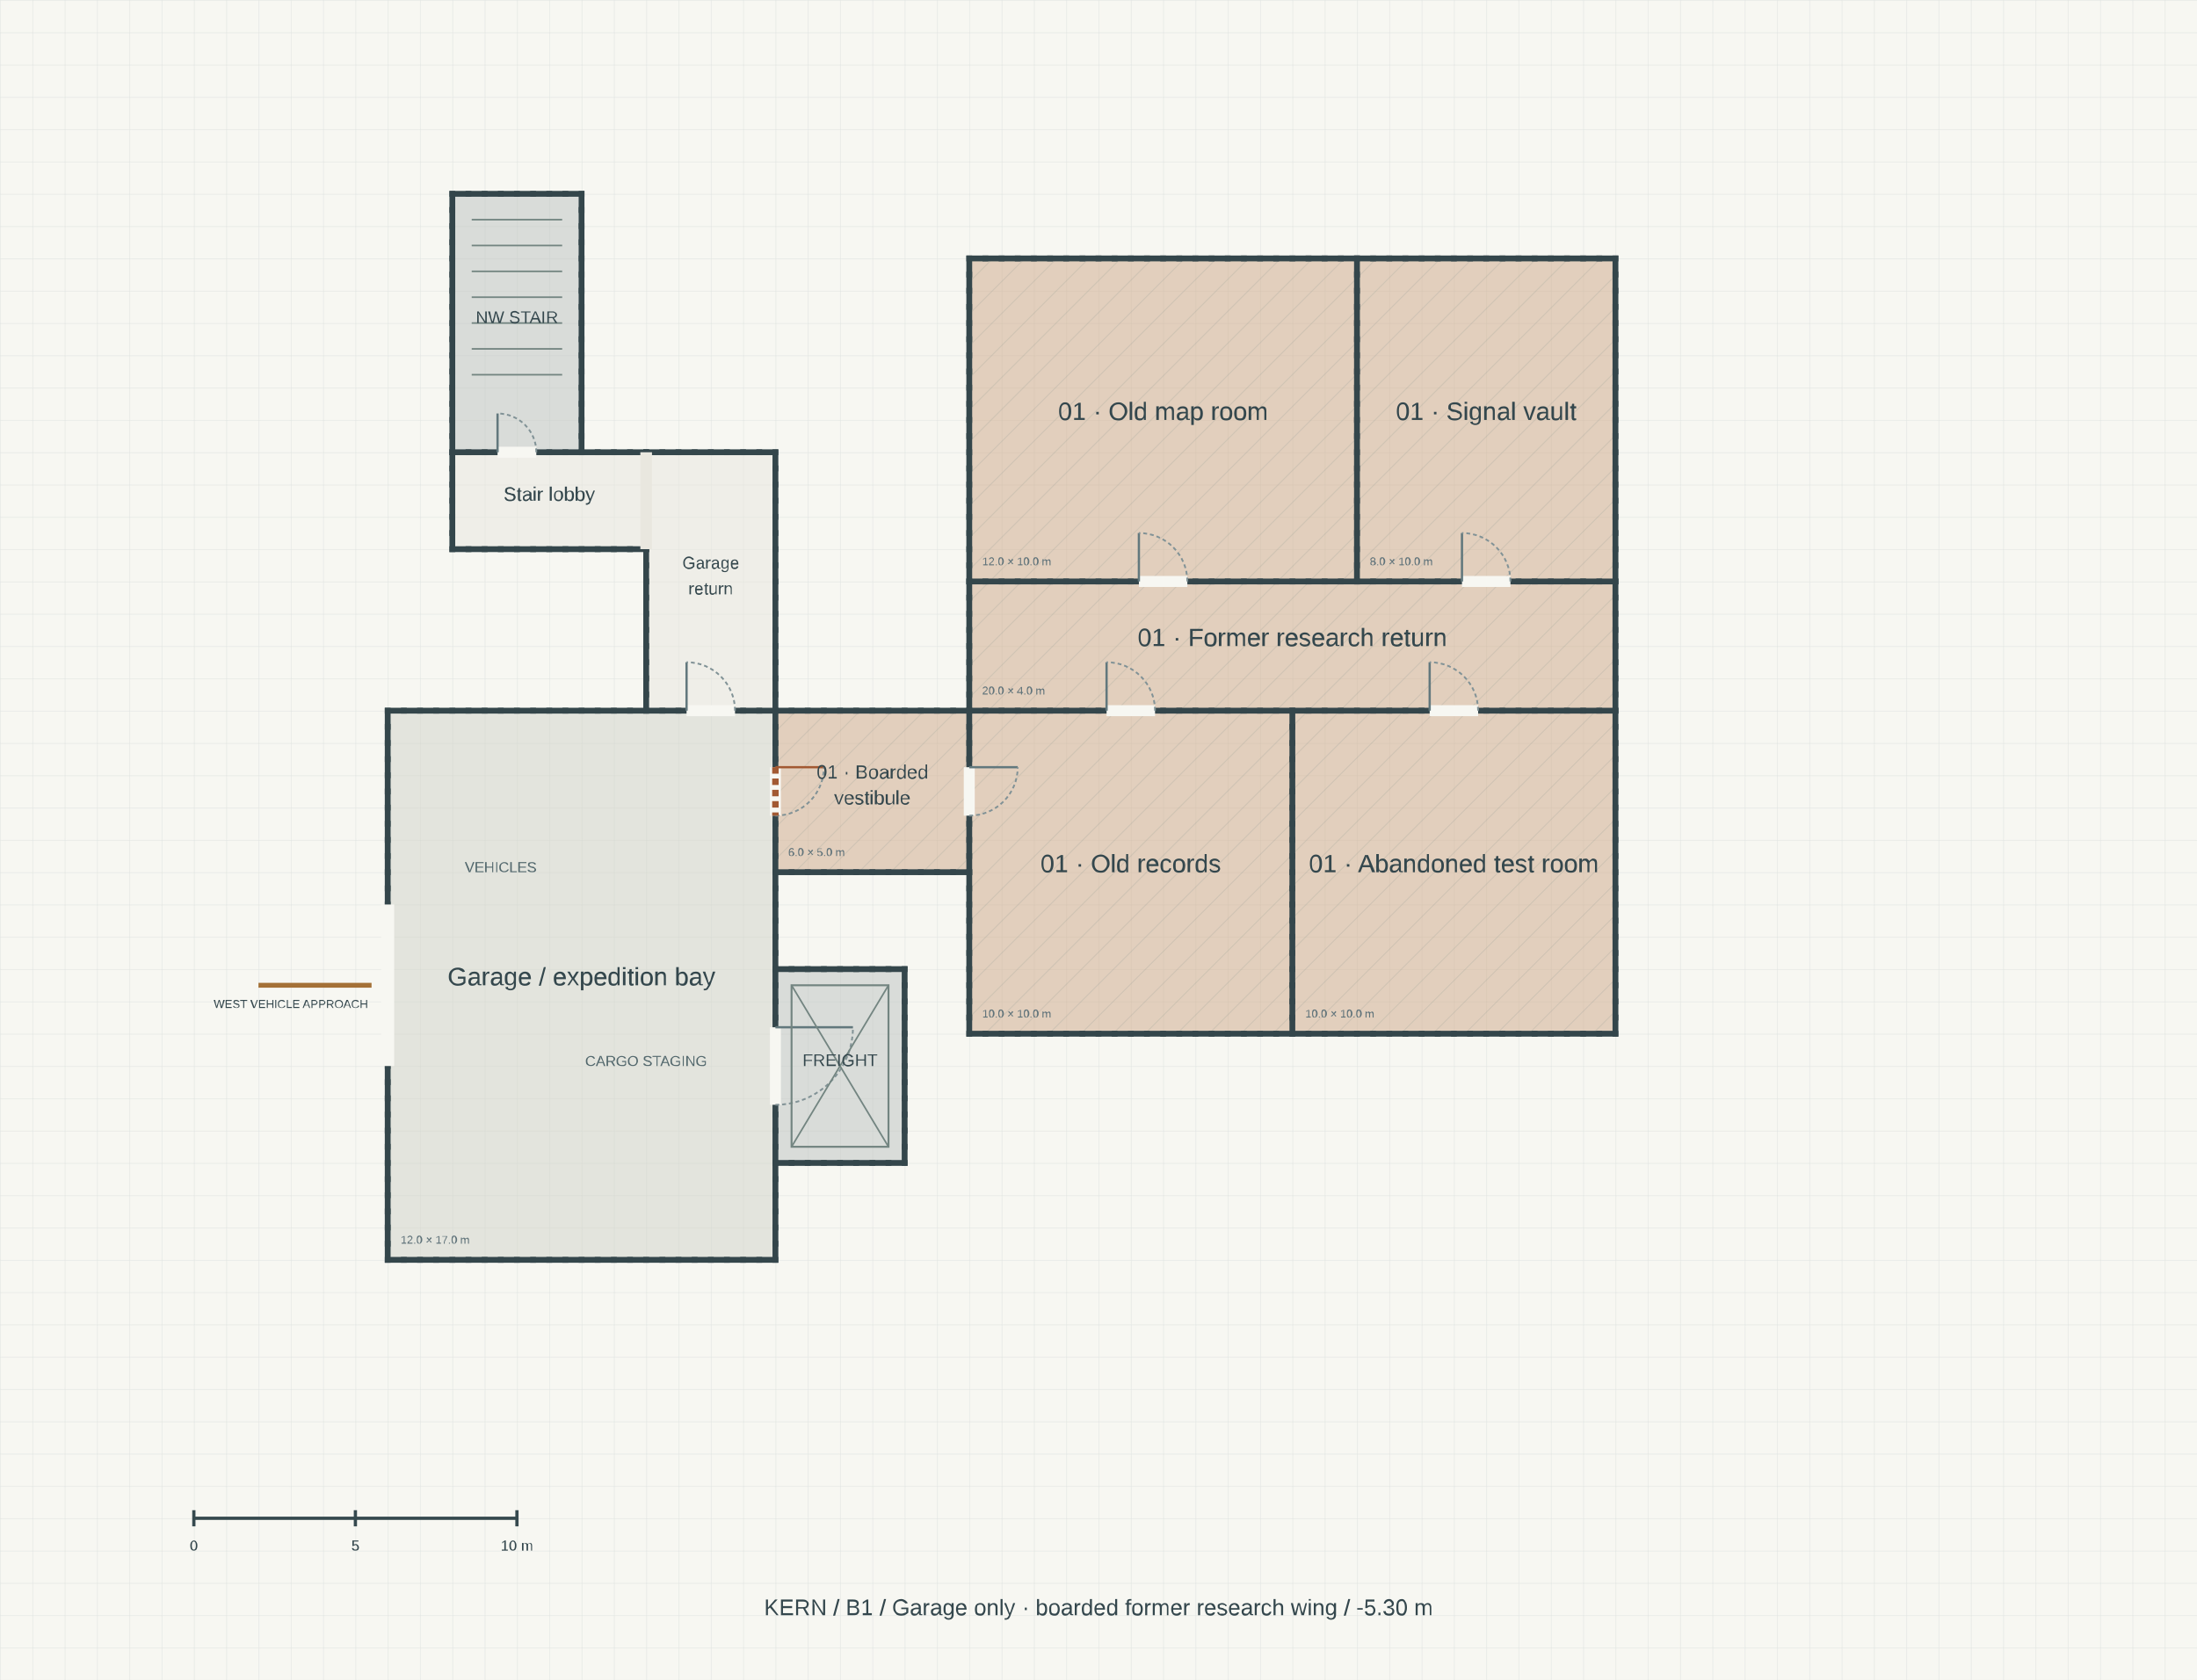
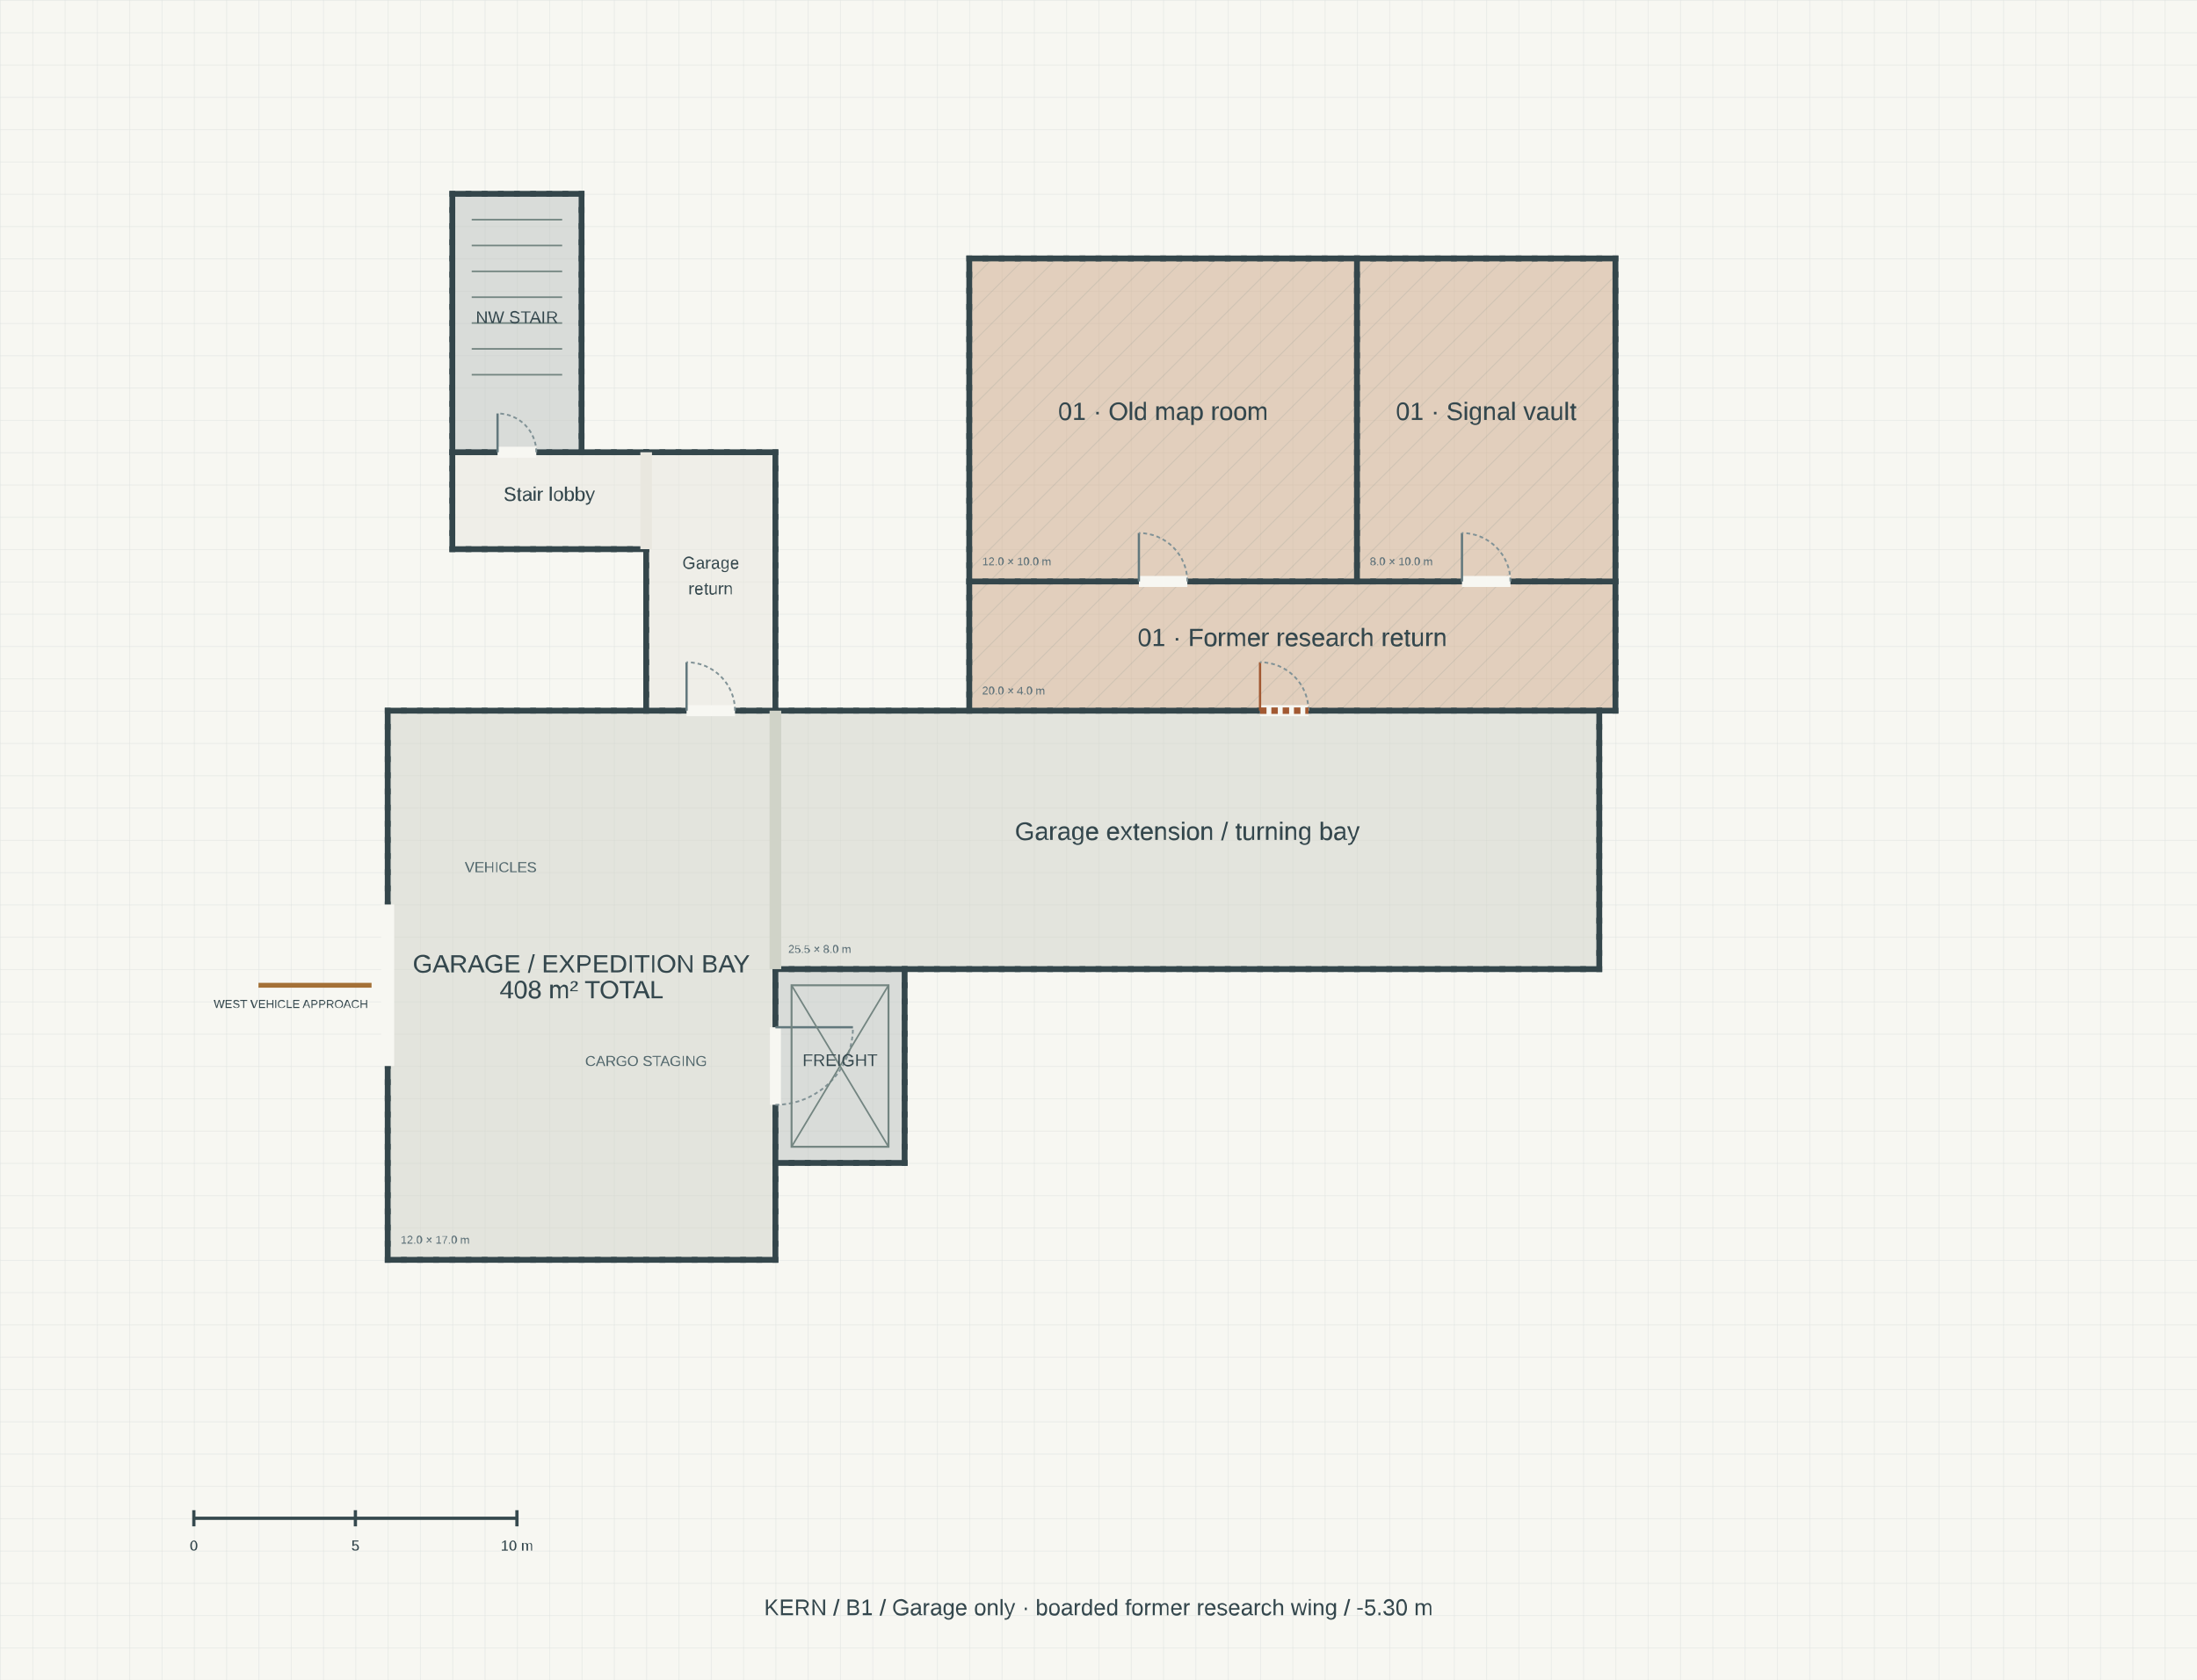
<svg xmlns="http://www.w3.org/2000/svg" viewBox="-6 -4 68 52" width="2040" height="1560">
  <defs>
    <pattern id="grid" width="1" height="1" patternUnits="userSpaceOnUse">
      <path d="M 1 0 L 0 0 0 1" fill="none" stroke="#dce1de" stroke-width=".025" />
    </pattern>
    <pattern id="hatch" width=".7" height=".7" patternUnits="userSpaceOnUse" patternTransform="rotate(45)">
      <line y2=".7" stroke="#919a92" stroke-width=".06" />
    </pattern>
  </defs>
  <rect x="-6" y="-6" width="72" height="57" fill="#f7f7f2" />
  <rect x="-6" y="-6" width="72" height="57" fill="url(#grid)" />
  <g data-room="stair" class="room">
    <rect x="8" y="2" width="4" height="8" fill="#bcc3c0" fill-opacity="0.5" />
  </g>
  <g data-room="freight" class="room">
    <rect x="18" y="26" width="4" height="6" fill="#bcc3c0" fill-opacity="0.5" />
  </g>
  <g data-room="stairlanding" class="room">
    <rect x="8" y="10" width="6" height="3" fill="#e9e7df" fill-opacity="0.5" />
  </g>
  <g data-room="northreturn" class="room">
    <rect x="14" y="10" width="4" height="8" fill="#e9e7df" fill-opacity="0.5" />
  </g>
  <g data-room="garage" class="room">
    <rect x="6" y="18" width="12" height="17" fill="#d0d3c8" fill-opacity="0.5" />
  </g>
-   <g data-room="boardvest" class="room">
-     <rect x="18" y="18" width="6" height="5" fill="#cfa989" fill-opacity="0.5" />
-     <rect x="18" y="18" width="6" height="5" fill="url(#hatch)" opacity=".22" />
+   <g data-room="garagewide" class="room">
+     <rect x="18" y="18" width="25.5" height="8" fill="#d0d3c8" fill-opacity="0.5" />
  </g>
  <g data-room="maps" class="room">
    <rect x="24" y="4" width="12" height="10" fill="#cfa989" fill-opacity="0.5" />
    <rect x="24" y="4" width="12" height="10" fill="url(#hatch)" opacity=".22" />
  </g>
  <g data-room="signal" class="room">
    <rect x="36" y="4" width="8" height="10" fill="#cfa989" fill-opacity="0.5" />
    <rect x="36" y="4" width="8" height="10" fill="url(#hatch)" opacity=".22" />
  </g>
  <g data-room="secretreturn" class="room">
    <rect x="24" y="14" width="20" height="4" fill="#cfa989" fill-opacity="0.5" />
    <rect x="24" y="14" width="20" height="4" fill="url(#hatch)" opacity=".22" />
-   </g>
-   <g data-room="records" class="room">
-     <rect x="24" y="18" width="10" height="10" fill="#cfa989" fill-opacity="0.5" />
-     <rect x="24" y="18" width="10" height="10" fill="url(#hatch)" opacity=".22" />
-   </g>
-   <g data-room="coldlab" class="room">
-     <rect x="34" y="18" width="10" height="10" fill="#cfa989" fill-opacity="0.5" />
-     <rect x="34" y="18" width="10" height="10" fill="url(#hatch)" opacity=".22" />
  </g>
  <g stroke="#34464b" stroke-width=".18" stroke-linecap="square" pointer-events="none">
    <path d="M8 2L8.5 2" />
    <path d="M8 10L8.5 10" />
    <path d="M8.5 2L9 2" />
    <path d="M8.5 10L9 10" />
    <path d="M9 2L9.5 2" />
    <path d="M9 10L9.5 10" />
    <path d="M9.5 2L10 2" />
    <path d="M9.5 10L10 10" />
    <path d="M10 2L10.5 2" />
    <path d="M10 10L10.5 10" />
    <path d="M10.5 2L11 2" />
    <path d="M10.5 10L11 10" />
    <path d="M11 2L11.5 2" />
    <path d="M11 10L11.5 10" />
    <path d="M11.5 2L12 2" />
    <path d="M11.5 10L12 10" />
    <path d="M8 2L8 2.5" />
    <path d="M12 2L12 2.5" />
    <path d="M8 2.5L8 3" />
    <path d="M12 2.5L12 3" />
    <path d="M8 3L8 3.5" />
    <path d="M12 3L12 3.5" />
    <path d="M8 3.5L8 4" />
    <path d="M12 3.5L12 4" />
    <path d="M8 4L8 4.5" />
    <path d="M12 4L12 4.5" />
    <path d="M8 4.5L8 5" />
    <path d="M12 4.5L12 5" />
    <path d="M8 5L8 5.5" />
    <path d="M12 5L12 5.5" />
    <path d="M8 5.5L8 6" />
    <path d="M12 5.5L12 6" />
    <path d="M8 6L8 6.5" />
    <path d="M12 6L12 6.5" />
    <path d="M8 6.5L8 7" />
    <path d="M12 6.5L12 7" />
    <path d="M8 7L8 7.5" />
    <path d="M12 7L12 7.5" />
    <path d="M8 7.5L8 8" />
    <path d="M12 7.5L12 8" />
    <path d="M8 8L8 8.5" />
    <path d="M12 8L12 8.5" />
    <path d="M8 8.5L8 9" />
    <path d="M12 8.5L12 9" />
    <path d="M8 9L8 9.5" />
    <path d="M12 9L12 9.5" />
    <path d="M8 9.5L8 10" />
    <path d="M12 9.5L12 10" />
    <path d="M18 26L18.5 26" />
    <path d="M18 32L18.5 32" />
    <path d="M18.5 26L19 26" />
    <path d="M18.5 32L19 32" />
    <path d="M19 26L19.5 26" />
    <path d="M19 32L19.5 32" />
    <path d="M19.5 26L20 26" />
    <path d="M19.5 32L20 32" />
    <path d="M20 26L20.5 26" />
    <path d="M20 32L20.5 32" />
    <path d="M20.5 26L21 26" />
    <path d="M20.5 32L21 32" />
    <path d="M21 26L21.5 26" />
    <path d="M21 32L21.5 32" />
    <path d="M21.5 26L22 26" />
    <path d="M21.5 32L22 32" />
    <path d="M18 26L18 26.5" />
    <path d="M22 26L22 26.5" />
    <path d="M18 26.5L18 27" />
    <path d="M22 26.5L22 27" />
    <path d="M18 27L18 27.5" />
    <path d="M22 27L22 27.5" />
    <path d="M18 27.5L18 28" />
    <path d="M22 27.5L22 28" />
    <path d="M18 28L18 28.5" />
    <path d="M22 28L22 28.5" />
    <path d="M18 28.5L18 29" />
    <path d="M22 28.5L22 29" />
    <path d="M18 29L18 29.5" />
    <path d="M22 29L22 29.5" />
    <path d="M18 29.5L18 30" />
    <path d="M22 29.5L22 30" />
    <path d="M18 30L18 30.5" />
    <path d="M22 30L22 30.5" />
    <path d="M18 30.5L18 31" />
    <path d="M22 30.5L22 31" />
    <path d="M18 31L18 31.5" />
    <path d="M22 31L22 31.5" />
    <path d="M18 31.5L18 32" />
    <path d="M22 31.5L22 32" />
    <path d="M8 13L8.5 13" />
    <path d="M8.5 13L9 13" />
    <path d="M9 13L9.5 13" />
    <path d="M9.5 13L10 13" />
    <path d="M10 13L10.5 13" />
    <path d="M10.5 13L11 13" />
    <path d="M11 13L11.5 13" />
    <path d="M11.5 13L12 13" />
    <path d="M12 10L12.5 10" />
    <path d="M12 13L12.5 13" />
    <path d="M12.5 10L13 10" />
    <path d="M12.5 13L13 13" />
    <path d="M13 10L13.5 10" />
    <path d="M13 13L13.5 13" />
    <path d="M13.5 10L14 10" />
    <path d="M13.5 13L14 13" />
    <path d="M8 10L8 10.5" />
    <path d="M14 10L14 10.5" />
    <path d="M8 10.5L8 11" />
    <path d="M14 10.5L14 11" />
    <path d="M8 11L8 11.5" />
    <path d="M14 11L14 11.5" />
    <path d="M8 11.5L8 12" />
    <path d="M14 11.5L14 12" />
    <path d="M8 12L8 12.5" />
    <path d="M14 12L14 12.5" />
    <path d="M8 12.5L8 13" />
    <path d="M14 12.5L14 13" />
    <path d="M14 10L14.5 10" />
    <path d="M14 18L14.5 18" />
    <path d="M14.5 10L15 10" />
    <path d="M14.5 18L15 18" />
    <path d="M15 10L15.5 10" />
    <path d="M15 18L15.5 18" />
    <path d="M15.5 10L16 10" />
    <path d="M15.5 18L16 18" />
    <path d="M16 10L16.5 10" />
    <path d="M16 18L16.5 18" />
    <path d="M16.5 10L17 10" />
    <path d="M16.5 18L17 18" />
    <path d="M17 10L17.5 10" />
    <path d="M17 18L17.5 18" />
    <path d="M17.5 10L18 10" />
    <path d="M17.5 18L18 18" />
    <path d="M18 10L18 10.5" />
    <path d="M18 10.5L18 11" />
    <path d="M18 11L18 11.5" />
    <path d="M18 11.5L18 12" />
    <path d="M18 12L18 12.5" />
    <path d="M18 12.5L18 13" />
    <path d="M14 13L14 13.5" />
    <path d="M18 13L18 13.5" />
    <path d="M14 13.5L14 14" />
    <path d="M18 13.5L18 14" />
    <path d="M14 14L14 14.5" />
    <path d="M18 14L18 14.5" />
    <path d="M14 14.5L14 15" />
    <path d="M18 14.5L18 15" />
    <path d="M14 15L14 15.5" />
    <path d="M18 15L18 15.5" />
    <path d="M14 15.5L14 16" />
    <path d="M18 15.5L18 16" />
    <path d="M14 16L14 16.5" />
    <path d="M18 16L18 16.5" />
    <path d="M14 16.5L14 17" />
    <path d="M18 16.5L18 17" />
    <path d="M14 17L14 17.5" />
    <path d="M18 17L18 17.5" />
    <path d="M14 17.5L14 18" />
    <path d="M18 17.5L18 18" />
    <path d="M6 18L6.5 18" />
    <path d="M6 35L6.5 35" />
    <path d="M6.5 18L7 18" />
    <path d="M6.5 35L7 35" />
    <path d="M7 18L7.5 18" />
    <path d="M7 35L7.5 35" />
    <path d="M7.5 18L8 18" />
    <path d="M7.5 35L8 35" />
    <path d="M8 18L8.5 18" />
    <path d="M8 35L8.5 35" />
    <path d="M8.5 18L9 18" />
    <path d="M8.5 35L9 35" />
    <path d="M9 18L9.5 18" />
    <path d="M9 35L9.5 35" />
    <path d="M9.5 18L10 18" />
    <path d="M9.5 35L10 35" />
    <path d="M10 18L10.5 18" />
    <path d="M10 35L10.5 35" />
    <path d="M10.5 18L11 18" />
    <path d="M10.5 35L11 35" />
    <path d="M11 18L11.5 18" />
    <path d="M11 35L11.5 35" />
    <path d="M11.5 18L12 18" />
    <path d="M11.5 35L12 35" />
    <path d="M12 18L12.5 18" />
    <path d="M12 35L12.5 35" />
    <path d="M12.5 18L13 18" />
    <path d="M12.5 35L13 35" />
    <path d="M13 18L13.5 18" />
    <path d="M13 35L13.5 35" />
    <path d="M13.5 18L14 18" />
    <path d="M13.5 35L14 35" />
    <path d="M14 35L14.5 35" />
    <path d="M14.5 35L15 35" />
    <path d="M15 35L15.5 35" />
    <path d="M15.5 35L16 35" />
    <path d="M16 35L16.5 35" />
    <path d="M16.5 35L17 35" />
    <path d="M17 35L17.5 35" />
    <path d="M17.5 35L18 35" />
    <path d="M6 18L6 18.5" />
    <path d="M18 18L18 18.5" />
    <path d="M6 18.5L6 19" />
    <path d="M18 18.5L18 19" />
    <path d="M6 19L6 19.5" />
    <path d="M18 19L18 19.5" />
    <path d="M6 19.5L6 20" />
    <path d="M18 19.5L18 20" />
    <path d="M6 20L6 20.5" />
    <path d="M18 20L18 20.5" />
    <path d="M6 20.5L6 21" />
    <path d="M18 20.5L18 21" />
    <path d="M6 21L6 21.5" />
    <path d="M18 21L18 21.5" />
    <path d="M6 21.5L6 22" />
    <path d="M18 21.5L18 22" />
    <path d="M6 22L6 22.5" />
    <path d="M18 22L18 22.5" />
    <path d="M6 22.5L6 23" />
    <path d="M18 22.5L18 23" />
    <path d="M6 23L6 23.5" />
    <path d="M18 23L18 23.5" />
    <path d="M6 23.5L6 24" />
    <path d="M18 23.5L18 24" />
    <path d="M6 24L6 24.5" />
    <path d="M18 24L18 24.5" />
    <path d="M6 24.5L6 25" />
    <path d="M18 24.5L18 25" />
    <path d="M6 25L6 25.5" />
    <path d="M18 25L18 25.5" />
    <path d="M6 25.5L6 26" />
    <path d="M18 25.5L18 26" />
    <path d="M6 26L6 26.5" />
    <path d="M6 26.5L6 27" />
    <path d="M6 27L6 27.5" />
    <path d="M6 27.5L6 28" />
    <path d="M6 28L6 28.5" />
    <path d="M6 28.5L6 29" />
    <path d="M6 29L6 29.5" />
    <path d="M6 29.5L6 30" />
    <path d="M6 30L6 30.5" />
    <path d="M6 30.5L6 31" />
    <path d="M6 31L6 31.5" />
    <path d="M6 31.5L6 32" />
    <path d="M6 32L6 32.5" />
    <path d="M18 32L18 32.5" />
    <path d="M6 32.5L6 33" />
    <path d="M18 32.5L18 33" />
    <path d="M6 33L6 33.5" />
    <path d="M18 33L18 33.5" />
    <path d="M6 33.5L6 34" />
    <path d="M18 33.5L18 34" />
    <path d="M6 34L6 34.5" />
    <path d="M18 34L18 34.5" />
    <path d="M6 34.5L6 35" />
    <path d="M18 34.5L18 35" />
    <path d="M18 18L18.5 18" />
-     <path d="M18 23L18.5 23" />
    <path d="M18.5 18L19 18" />
-     <path d="M18.5 23L19 23" />
    <path d="M19 18L19.5 18" />
-     <path d="M19 23L19.5 23" />
    <path d="M19.5 18L20 18" />
-     <path d="M19.5 23L20 23" />
    <path d="M20 18L20.5 18" />
-     <path d="M20 23L20.5 23" />
    <path d="M20.5 18L21 18" />
-     <path d="M20.5 23L21 23" />
    <path d="M21 18L21.5 18" />
-     <path d="M21 23L21.5 23" />
    <path d="M21.5 18L22 18" />
-     <path d="M21.5 23L22 23" />
    <path d="M22 18L22.5 18" />
-     <path d="M22 23L22.5 23" />
+     <path d="M22 26L22.5 26" />
    <path d="M22.5 18L23 18" />
-     <path d="M22.5 23L23 23" />
+     <path d="M22.5 26L23 26" />
    <path d="M23 18L23.5 18" />
-     <path d="M23 23L23.5 23" />
+     <path d="M23 26L23.5 26" />
    <path d="M23.5 18L24 18" />
-     <path d="M23.5 23L24 23" />
-     <path d="M24 18L24 18.5" />
-     <path d="M24 18.5L24 19" />
-     <path d="M24 19L24 19.5" />
-     <path d="M24 19.5L24 20" />
-     <path d="M24 20L24 20.5" />
-     <path d="M24 20.5L24 21" />
-     <path d="M24 21L24 21.5" />
-     <path d="M24 21.5L24 22" />
-     <path d="M24 22L24 22.5" />
-     <path d="M24 22.5L24 23" />
+     <path d="M23.5 26L24 26" />
+     <path d="M24 18L24.5 18" />
+     <path d="M24 26L24.5 26" />
+     <path d="M24.5 18L25 18" />
+     <path d="M24.5 26L25 26" />
+     <path d="M25 18L25.5 18" />
+     <path d="M25 26L25.5 26" />
+     <path d="M25.5 18L26 18" />
+     <path d="M25.5 26L26 26" />
+     <path d="M26 18L26.5 18" />
+     <path d="M26 26L26.5 26" />
+     <path d="M26.5 18L27 18" />
+     <path d="M26.5 26L27 26" />
+     <path d="M27 18L27.5 18" />
+     <path d="M27 26L27.5 26" />
+     <path d="M27.5 18L28 18" />
+     <path d="M27.5 26L28 26" />
+     <path d="M28 18L28.5 18" />
+     <path d="M28 26L28.5 26" />
+     <path d="M28.5 18L29 18" />
+     <path d="M28.5 26L29 26" />
+     <path d="M29 18L29.5 18" />
+     <path d="M29 26L29.5 26" />
+     <path d="M29.5 18L30 18" />
+     <path d="M29.5 26L30 26" />
+     <path d="M30 18L30.5 18" />
+     <path d="M30 26L30.5 26" />
+     <path d="M30.5 18L31 18" />
+     <path d="M30.5 26L31 26" />
+     <path d="M31 18L31.5 18" />
+     <path d="M31 26L31.5 26" />
+     <path d="M31.5 18L32 18" />
+     <path d="M31.5 26L32 26" />
+     <path d="M32 18L32.5 18" />
+     <path d="M32 26L32.5 26" />
+     <path d="M32.5 18L33 18" />
+     <path d="M32.5 26L33 26" />
+     <path d="M33 18L33.5 18" />
+     <path d="M33 26L33.5 26" />
+     <path d="M33.5 18L34 18" />
+     <path d="M33.5 26L34 26" />
+     <path d="M34 18L34.5 18" />
+     <path d="M34 26L34.5 26" />
+     <path d="M34.5 18L35 18" />
+     <path d="M34.5 26L35 26" />
+     <path d="M35 18L35.5 18" />
+     <path d="M35 26L35.5 26" />
+     <path d="M35.5 18L36 18" />
+     <path d="M35.5 26L36 26" />
+     <path d="M36 18L36.5 18" />
+     <path d="M36 26L36.5 26" />
+     <path d="M36.5 18L37 18" />
+     <path d="M36.5 26L37 26" />
+     <path d="M37 18L37.5 18" />
+     <path d="M37 26L37.5 26" />
+     <path d="M37.5 18L38 18" />
+     <path d="M37.5 26L38 26" />
+     <path d="M38 18L38.5 18" />
+     <path d="M38 26L38.5 26" />
+     <path d="M38.5 18L39 18" />
+     <path d="M38.5 26L39 26" />
+     <path d="M39 18L39.5 18" />
+     <path d="M39 26L39.5 26" />
+     <path d="M39.5 18L40 18" />
+     <path d="M39.5 26L40 26" />
+     <path d="M40 18L40.5 18" />
+     <path d="M40 26L40.5 26" />
+     <path d="M40.5 18L41 18" />
+     <path d="M40.5 26L41 26" />
+     <path d="M41 18L41.5 18" />
+     <path d="M41 26L41.5 26" />
+     <path d="M41.5 18L42 18" />
+     <path d="M41.5 26L42 26" />
+     <path d="M42 18L42.5 18" />
+     <path d="M42 26L42.5 26" />
+     <path d="M42.5 18L43 18" />
+     <path d="M42.5 26L43 26" />
+     <path d="M43 18L43.5 18" />
+     <path d="M43 26L43.5 26" />
+     <path d="M43.5 18L43.5 18.5" />
+     <path d="M43.5 18.5L43.5 19" />
+     <path d="M43.5 19L43.5 19.5" />
+     <path d="M43.5 19.5L43.5 20" />
+     <path d="M43.5 20L43.5 20.5" />
+     <path d="M43.5 20.5L43.5 21" />
+     <path d="M43.5 21L43.5 21.5" />
+     <path d="M43.5 21.5L43.5 22" />
+     <path d="M43.5 22L43.5 22.5" />
+     <path d="M43.5 22.5L43.5 23" />
+     <path d="M43.5 23L43.5 23.5" />
+     <path d="M43.5 23.5L43.5 24" />
+     <path d="M43.5 24L43.5 24.5" />
+     <path d="M43.5 24.5L43.5 25" />
+     <path d="M43.5 25L43.5 25.5" />
+     <path d="M43.5 25.5L43.5 26" />
    <path d="M24 4L24.5 4" />
    <path d="M24 14L24.5 14" />
    <path d="M24.5 4L25 4" />
    <path d="M24.5 14L25 14" />
    <path d="M25 4L25.5 4" />
    <path d="M25 14L25.5 14" />
    <path d="M25.5 4L26 4" />
    <path d="M25.5 14L26 14" />
    <path d="M26 4L26.5 4" />
    <path d="M26 14L26.5 14" />
    <path d="M26.5 4L27 4" />
    <path d="M26.5 14L27 14" />
    <path d="M27 4L27.5 4" />
    <path d="M27 14L27.5 14" />
    <path d="M27.5 4L28 4" />
    <path d="M27.5 14L28 14" />
    <path d="M28 4L28.5 4" />
    <path d="M28 14L28.5 14" />
    <path d="M28.5 4L29 4" />
    <path d="M28.5 14L29 14" />
    <path d="M29 4L29.5 4" />
    <path d="M29 14L29.5 14" />
    <path d="M29.5 4L30 4" />
    <path d="M29.5 14L30 14" />
    <path d="M30 4L30.5 4" />
    <path d="M30 14L30.5 14" />
    <path d="M30.5 4L31 4" />
    <path d="M30.5 14L31 14" />
    <path d="M31 4L31.5 4" />
    <path d="M31 14L31.5 14" />
    <path d="M31.5 4L32 4" />
    <path d="M31.5 14L32 14" />
    <path d="M32 4L32.5 4" />
    <path d="M32 14L32.5 14" />
    <path d="M32.5 4L33 4" />
    <path d="M32.5 14L33 14" />
    <path d="M33 4L33.5 4" />
    <path d="M33 14L33.5 14" />
    <path d="M33.5 4L34 4" />
    <path d="M33.5 14L34 14" />
    <path d="M34 4L34.5 4" />
    <path d="M34 14L34.5 14" />
    <path d="M34.5 4L35 4" />
    <path d="M34.5 14L35 14" />
    <path d="M35 4L35.5 4" />
    <path d="M35 14L35.5 14" />
    <path d="M35.5 4L36 4" />
    <path d="M35.5 14L36 14" />
    <path d="M24 4L24 4.5" />
    <path d="M36 4L36 4.5" />
    <path d="M24 4.5L24 5" />
    <path d="M36 4.5L36 5" />
    <path d="M24 5L24 5.5" />
    <path d="M36 5L36 5.5" />
    <path d="M24 5.5L24 6" />
    <path d="M36 5.5L36 6" />
    <path d="M24 6L24 6.5" />
    <path d="M36 6L36 6.5" />
    <path d="M24 6.5L24 7" />
    <path d="M36 6.5L36 7" />
    <path d="M24 7L24 7.5" />
    <path d="M36 7L36 7.5" />
    <path d="M24 7.5L24 8" />
    <path d="M36 7.5L36 8" />
    <path d="M24 8L24 8.5" />
    <path d="M36 8L36 8.5" />
    <path d="M24 8.5L24 9" />
    <path d="M36 8.5L36 9" />
    <path d="M24 9L24 9.5" />
    <path d="M36 9L36 9.5" />
    <path d="M24 9.5L24 10" />
    <path d="M36 9.5L36 10" />
    <path d="M24 10L24 10.5" />
    <path d="M36 10L36 10.5" />
    <path d="M24 10.5L24 11" />
    <path d="M36 10.5L36 11" />
    <path d="M24 11L24 11.5" />
    <path d="M36 11L36 11.5" />
    <path d="M24 11.5L24 12" />
    <path d="M36 11.5L36 12" />
    <path d="M24 12L24 12.5" />
    <path d="M36 12L36 12.5" />
    <path d="M24 12.5L24 13" />
    <path d="M36 12.5L36 13" />
    <path d="M24 13L24 13.5" />
    <path d="M36 13L36 13.5" />
    <path d="M24 13.5L24 14" />
    <path d="M36 13.5L36 14" />
    <path d="M36 4L36.5 4" />
    <path d="M36 14L36.5 14" />
    <path d="M36.5 4L37 4" />
    <path d="M36.5 14L37 14" />
    <path d="M37 4L37.5 4" />
    <path d="M37 14L37.5 14" />
    <path d="M37.5 4L38 4" />
    <path d="M37.5 14L38 14" />
    <path d="M38 4L38.5 4" />
    <path d="M38 14L38.5 14" />
    <path d="M38.5 4L39 4" />
    <path d="M38.5 14L39 14" />
    <path d="M39 4L39.5 4" />
    <path d="M39 14L39.5 14" />
    <path d="M39.5 4L40 4" />
    <path d="M39.5 14L40 14" />
    <path d="M40 4L40.5 4" />
    <path d="M40 14L40.5 14" />
    <path d="M40.5 4L41 4" />
    <path d="M40.5 14L41 14" />
    <path d="M41 4L41.5 4" />
    <path d="M41 14L41.5 14" />
    <path d="M41.5 4L42 4" />
    <path d="M41.5 14L42 14" />
    <path d="M42 4L42.5 4" />
    <path d="M42 14L42.5 14" />
    <path d="M42.5 4L43 4" />
    <path d="M42.5 14L43 14" />
    <path d="M43 4L43.5 4" />
    <path d="M43 14L43.5 14" />
    <path d="M43.5 4L44 4" />
    <path d="M43.5 14L44 14" />
    <path d="M44 4L44 4.5" />
    <path d="M44 4.5L44 5" />
    <path d="M44 5L44 5.5" />
    <path d="M44 5.5L44 6" />
    <path d="M44 6L44 6.5" />
    <path d="M44 6.5L44 7" />
    <path d="M44 7L44 7.5" />
    <path d="M44 7.5L44 8" />
    <path d="M44 8L44 8.5" />
    <path d="M44 8.5L44 9" />
    <path d="M44 9L44 9.5" />
    <path d="M44 9.5L44 10" />
    <path d="M44 10L44 10.5" />
    <path d="M44 10.5L44 11" />
    <path d="M44 11L44 11.5" />
    <path d="M44 11.5L44 12" />
    <path d="M44 12L44 12.5" />
    <path d="M44 12.5L44 13" />
    <path d="M44 13L44 13.5" />
    <path d="M44 13.5L44 14" />
-     <path d="M24 18L24.5 18" />
-     <path d="M24.5 18L25 18" />
-     <path d="M25 18L25.5 18" />
-     <path d="M25.5 18L26 18" />
-     <path d="M26 18L26.5 18" />
-     <path d="M26.5 18L27 18" />
-     <path d="M27 18L27.5 18" />
-     <path d="M27.5 18L28 18" />
-     <path d="M28 18L28.5 18" />
-     <path d="M28.5 18L29 18" />
-     <path d="M29 18L29.5 18" />
-     <path d="M29.5 18L30 18" />
-     <path d="M30 18L30.5 18" />
-     <path d="M30.5 18L31 18" />
-     <path d="M31 18L31.5 18" />
-     <path d="M31.5 18L32 18" />
-     <path d="M32 18L32.5 18" />
-     <path d="M32.5 18L33 18" />
-     <path d="M33 18L33.5 18" />
-     <path d="M33.5 18L34 18" />
-     <path d="M34 18L34.5 18" />
-     <path d="M34.5 18L35 18" />
-     <path d="M35 18L35.5 18" />
-     <path d="M35.5 18L36 18" />
-     <path d="M36 18L36.5 18" />
-     <path d="M36.5 18L37 18" />
-     <path d="M37 18L37.5 18" />
-     <path d="M37.5 18L38 18" />
-     <path d="M38 18L38.5 18" />
-     <path d="M38.5 18L39 18" />
-     <path d="M39 18L39.5 18" />
-     <path d="M39.5 18L40 18" />
-     <path d="M40 18L40.5 18" />
-     <path d="M40.5 18L41 18" />
-     <path d="M41 18L41.5 18" />
-     <path d="M41.5 18L42 18" />
-     <path d="M42 18L42.5 18" />
-     <path d="M42.5 18L43 18" />
-     <path d="M43 18L43.5 18" />
    <path d="M43.5 18L44 18" />
    <path d="M24 14L24 14.5" />
    <path d="M44 14L44 14.5" />
    <path d="M24 14.5L24 15" />
    <path d="M44 14.5L44 15" />
    <path d="M24 15L24 15.5" />
    <path d="M44 15L44 15.5" />
    <path d="M24 15.5L24 16" />
    <path d="M44 15.5L44 16" />
    <path d="M24 16L24 16.5" />
    <path d="M44 16L44 16.5" />
    <path d="M24 16.5L24 17" />
    <path d="M44 16.5L44 17" />
    <path d="M24 17L24 17.5" />
    <path d="M44 17L44 17.5" />
    <path d="M24 17.5L24 18" />
    <path d="M44 17.5L44 18" />
-     <path d="M24 28L24.5 28" />
-     <path d="M24.5 28L25 28" />
-     <path d="M25 28L25.5 28" />
-     <path d="M25.5 28L26 28" />
-     <path d="M26 28L26.5 28" />
-     <path d="M26.5 28L27 28" />
-     <path d="M27 28L27.5 28" />
-     <path d="M27.5 28L28 28" />
-     <path d="M28 28L28.5 28" />
-     <path d="M28.5 28L29 28" />
-     <path d="M29 28L29.5 28" />
-     <path d="M29.5 28L30 28" />
-     <path d="M30 28L30.5 28" />
-     <path d="M30.5 28L31 28" />
-     <path d="M31 28L31.5 28" />
-     <path d="M31.5 28L32 28" />
-     <path d="M32 28L32.5 28" />
-     <path d="M32.5 28L33 28" />
-     <path d="M33 28L33.5 28" />
-     <path d="M33.5 28L34 28" />
-     <path d="M34 18L34 18.5" />
-     <path d="M34 18.5L34 19" />
-     <path d="M34 19L34 19.5" />
-     <path d="M34 19.5L34 20" />
-     <path d="M34 20L34 20.5" />
-     <path d="M34 20.5L34 21" />
-     <path d="M34 21L34 21.5" />
-     <path d="M34 21.5L34 22" />
-     <path d="M34 22L34 22.5" />
-     <path d="M34 22.5L34 23" />
-     <path d="M24 23L24 23.5" />
-     <path d="M34 23L34 23.5" />
-     <path d="M24 23.5L24 24" />
-     <path d="M34 23.5L34 24" />
-     <path d="M24 24L24 24.5" />
-     <path d="M34 24L34 24.5" />
-     <path d="M24 24.5L24 25" />
-     <path d="M34 24.5L34 25" />
-     <path d="M24 25L24 25.5" />
-     <path d="M34 25L34 25.5" />
-     <path d="M24 25.5L24 26" />
-     <path d="M34 25.5L34 26" />
-     <path d="M24 26L24 26.5" />
-     <path d="M34 26L34 26.5" />
-     <path d="M24 26.5L24 27" />
-     <path d="M34 26.5L34 27" />
-     <path d="M24 27L24 27.5" />
-     <path d="M34 27L34 27.5" />
-     <path d="M24 27.5L24 28" />
-     <path d="M34 27.5L34 28" />
-     <path d="M34 28L34.5 28" />
-     <path d="M34.5 28L35 28" />
-     <path d="M35 28L35.5 28" />
-     <path d="M35.5 28L36 28" />
-     <path d="M36 28L36.5 28" />
-     <path d="M36.5 28L37 28" />
-     <path d="M37 28L37.5 28" />
-     <path d="M37.5 28L38 28" />
-     <path d="M38 28L38.5 28" />
-     <path d="M38.5 28L39 28" />
-     <path d="M39 28L39.5 28" />
-     <path d="M39.5 28L40 28" />
-     <path d="M40 28L40.5 28" />
-     <path d="M40.5 28L41 28" />
-     <path d="M41 28L41.5 28" />
-     <path d="M41.5 28L42 28" />
-     <path d="M42 28L42.5 28" />
-     <path d="M42.5 28L43 28" />
-     <path d="M43 28L43.5 28" />
-     <path d="M43.5 28L44 28" />
-     <path d="M44 18L44 18.5" />
-     <path d="M44 18.5L44 19" />
-     <path d="M44 19L44 19.5" />
-     <path d="M44 19.5L44 20" />
-     <path d="M44 20L44 20.5" />
-     <path d="M44 20.5L44 21" />
-     <path d="M44 21L44 21.5" />
-     <path d="M44 21.5L44 22" />
-     <path d="M44 22L44 22.5" />
-     <path d="M44 22.5L44 23" />
-     <path d="M44 23L44 23.5" />
-     <path d="M44 23.5L44 24" />
-     <path d="M44 24L44 24.5" />
-     <path d="M44 24.5L44 25" />
-     <path d="M44 25L44 25.5" />
-     <path d="M44 25.5L44 26" />
-     <path d="M44 26L44 26.5" />
-     <path d="M44 26.5L44 27" />
-     <path d="M44 27L44 27.5" />
-     <path d="M44 27.5L44 28" />
  </g>
  <g class="door" data-door="stair_stairlanding">
    <path d="M9.4 10L10.6 10" stroke="#f7f7f2" stroke-width=".34" />
    <path d="M9.4 10L9.4 8.8" fill="none" stroke="#62787d" stroke-width=".07" />
    <path d="M10.6 10A1.2 1.2 0 0 0 9.4 8.8" fill="none" stroke="#819296" stroke-width=".055" stroke-dasharray=".12 .09" />
    <path d="M9.4 10L10.6 10" stroke="transparent" stroke-width=".8" />
  </g>
  <path d="M14 10L14 13" stroke="#e9e7df" stroke-width=".36" />
  <g class="door" data-door="northreturn_garage">
    <path d="M15.25 18L16.75 18" stroke="#f7f7f2" stroke-width=".34" />
    <path d="M15.25 18L15.25 16.5" fill="none" stroke="#62787d" stroke-width=".07" />
    <path d="M16.75 18A1.5 1.5 0 0 0 15.25 16.5" fill="none" stroke="#819296" stroke-width=".055" stroke-dasharray=".12 .09" />
    <path d="M15.25 18L16.75 18" stroke="transparent" stroke-width=".8" />
  </g>
  <g class="door" data-door="garage_freight">
    <path d="M18 27.8L18 30.2" stroke="#f7f7f2" stroke-width=".34" />
    <path d="M18 27.8L20.4 27.8" fill="none" stroke="#62787d" stroke-width=".07" />
    <path d="M18 30.2A2.4 2.4 0 0 0 20.4 27.8" fill="none" stroke="#819296" stroke-width=".055" stroke-dasharray=".12 .09" />
    <path d="M18 27.8L18 30.2" stroke="transparent" stroke-width=".8" />
  </g>
-   <g class="door" data-door="garage_boardvest">
-     <path d="M18 19.75L18 21.25" stroke="#f7f7f2" stroke-width=".34" />
-     <path d="M18 19.75L19.5 19.75" fill="none" stroke="#a25932" stroke-width=".07" />
-     <path d="M18 21.25A1.5 1.5 0 0 0 19.5 19.75" fill="none" stroke="#819296" stroke-width=".055" stroke-dasharray=".12 .09" />
-     <path d="M18 19.75L18 21.25" stroke="#a25932" stroke-width=".2" stroke-dasharray=".2 .15" />
-     <path d="M18 19.75L18 21.25" stroke="transparent" stroke-width=".8" />
-   </g>
-   <g class="door" data-door="boardvest_records">
-     <path d="M24 19.75L24 21.25" stroke="#f7f7f2" stroke-width=".34" />
-     <path d="M24 19.75L25.5 19.75" fill="none" stroke="#62787d" stroke-width=".07" />
-     <path d="M24 21.25A1.5 1.5 0 0 0 25.5 19.75" fill="none" stroke="#819296" stroke-width=".055" stroke-dasharray=".12 .09" />
-     <path d="M24 19.75L24 21.25" stroke="transparent" stroke-width=".8" />
-   </g>
-   <g class="door" data-door="records_secretreturn">
-     <path d="M28.25 18L29.75 18" stroke="#f7f7f2" stroke-width=".34" />
-     <path d="M28.25 18L28.25 16.5" fill="none" stroke="#62787d" stroke-width=".07" />
-     <path d="M29.75 18A1.5 1.5 0 0 0 28.25 16.5" fill="none" stroke="#819296" stroke-width=".055" stroke-dasharray=".12 .09" />
-     <path d="M28.25 18L29.75 18" stroke="transparent" stroke-width=".8" />
+   <path d="M18 18L18 26" stroke="#d0d3c8" stroke-width=".36" />
+   <g class="door" data-door="garagewide_secretreturn">
+     <path d="M33 18L34.5 18" stroke="#f7f7f2" stroke-width=".34" />
+     <path d="M33 18L33 16.5" fill="none" stroke="#a25932" stroke-width=".07" />
+     <path d="M34.5 18A1.5 1.5 0 0 0 33 16.5" fill="none" stroke="#819296" stroke-width=".055" stroke-dasharray=".12 .09" />
+     <path d="M33 18L34.5 18" stroke="#a25932" stroke-width=".2" stroke-dasharray=".2 .15" />
+     <path d="M33 18L34.5 18" stroke="transparent" stroke-width=".8" />
  </g>
  <g class="door" data-door="secretreturn_maps">
    <path d="M29.25 14L30.75 14" stroke="#f7f7f2" stroke-width=".34" />
    <path d="M29.25 14L29.25 12.5" fill="none" stroke="#62787d" stroke-width=".07" />
    <path d="M30.75 14A1.5 1.5 0 0 0 29.25 12.5" fill="none" stroke="#819296" stroke-width=".055" stroke-dasharray=".12 .09" />
    <path d="M29.25 14L30.75 14" stroke="transparent" stroke-width=".8" />
  </g>
  <g class="door" data-door="secretreturn_signal">
    <path d="M39.25 14L40.75 14" stroke="#f7f7f2" stroke-width=".34" />
    <path d="M39.25 14L39.25 12.5" fill="none" stroke="#62787d" stroke-width=".07" />
    <path d="M40.75 14A1.5 1.5 0 0 0 39.25 12.5" fill="none" stroke="#819296" stroke-width=".055" stroke-dasharray=".12 .09" />
    <path d="M39.25 14L40.75 14" stroke="transparent" stroke-width=".8" />
-   </g>
-   <g class="door" data-door="secretreturn_coldlab">
-     <path d="M38.25 18L39.75 18" stroke="#f7f7f2" stroke-width=".34" />
-     <path d="M38.25 18L38.25 16.5" fill="none" stroke="#62787d" stroke-width=".07" />
-     <path d="M39.75 18A1.5 1.5 0 0 0 38.25 16.5" fill="none" stroke="#819296" stroke-width=".055" stroke-dasharray=".12 .09" />
-     <path d="M38.25 18L39.75 18" stroke="transparent" stroke-width=".8" />
  </g>
  <path d="M6 24l0 5" stroke="#f7f7f2" stroke-width=".4" />
  <path d="M2 26.5L5.5 26.5" stroke="#a47137" stroke-width=".15" />
  <text x="3" y="27.2" font-family="Arial,sans-serif" font-size="0.36" fill="#34474d" text-anchor="middle">WEST VEHICLE APPROACH</text>
  <line x1="8.6" y1="2.8" x2="11.4" y2="2.8" stroke="#738581" stroke-width=".05" />
  <line x1="8.6" y1="3.6" x2="11.4" y2="3.6" stroke="#738581" stroke-width=".05" />
  <line x1="8.6" y1="4.4" x2="11.4" y2="4.4" stroke="#738581" stroke-width=".05" />
  <line x1="8.6" y1="5.2" x2="11.4" y2="5.2" stroke="#738581" stroke-width=".05" />
  <line x1="8.6" y1="6" x2="11.4" y2="6" stroke="#738581" stroke-width=".05" />
  <line x1="8.6" y1="6.8" x2="11.4" y2="6.8" stroke="#738581" stroke-width=".05" />
  <line x1="8.6" y1="7.6" x2="11.4" y2="7.6" stroke="#738581" stroke-width=".05" />
  <text x="10" y="6" font-family="Arial,sans-serif" font-size="0.53" fill="#34474d" text-anchor="middle">NW STAIR</text>
  <rect x="18.5" y="26.5" width="3" height="5" fill="none" stroke="#738581" stroke-width=".06" />
  <path d="M18.5 26.5l3 5m0 -5l-3 5" stroke="#738581" stroke-width=".05" />
  <text x="20" y="29" font-family="Arial,sans-serif" font-size="0.53" fill="#34474d" text-anchor="middle">FREIGHT</text>
  <text x="11" y="11.5" font-family="Arial,sans-serif" font-size="0.6" fill="#34474d" text-anchor="middle">Stair lobby</text>
  <text x="16" y="13.6" font-family="Arial,sans-serif" font-size="0.53" fill="#34474d" text-anchor="middle">Garage</text>
  <text x="16" y="14.4" font-family="Arial,sans-serif" font-size="0.53" fill="#34474d" text-anchor="middle">return</text>
  <text x="9.5" y="23" font-family="Arial,sans-serif" font-size="0.45" text-anchor="middle" fill="#53686d">VEHICLES</text>
  <text x="14" y="29" font-family="Arial,sans-serif" font-size="0.45" text-anchor="middle" fill="#53686d">CARGO STAGING</text>
-   <text x="12" y="26.5" font-family="Arial,sans-serif" font-size="0.78" fill="#34474d" text-anchor="middle">Garage / expedition bay</text>
+   <text x="12" y="26.1" font-family="Arial,sans-serif" font-size="0.78" fill="#34474d" text-anchor="middle">GARAGE / EXPEDITION BAY</text>
+   <text x="12" y="26.9" font-family="Arial,sans-serif" font-size="0.78" fill="#34474d" text-anchor="middle">408 m² TOTAL</text>
  <text x="6.4" y="34.5" font-family="Arial,sans-serif" font-size="0.35" text-anchor="middle" fill="#60737a" style="text-anchor:start">12.0 × 17.0 m</text>
-   <text x="21" y="20.1" font-family="Arial,sans-serif" font-size="0.6" fill="#34474d" text-anchor="middle">01 · Boarded</text>
-   <text x="21" y="20.9" font-family="Arial,sans-serif" font-size="0.6" fill="#34474d" text-anchor="middle">vestibule</text>
-   <text x="18.4" y="22.5" font-family="Arial,sans-serif" font-size="0.35" text-anchor="middle" fill="#60737a" style="text-anchor:start">6.0 × 5.0 m</text>
+   <text x="30.75" y="22" font-family="Arial,sans-serif" font-size="0.78" fill="#34474d" text-anchor="middle">Garage extension / turning bay</text>
+   <text x="18.4" y="25.5" font-family="Arial,sans-serif" font-size="0.35" text-anchor="middle" fill="#60737a" style="text-anchor:start">25.5 × 8.0 m</text>
  <text x="30" y="9" font-family="Arial,sans-serif" font-size="0.78" fill="#34474d" text-anchor="middle">01 · Old map room</text>
  <text x="24.4" y="13.5" font-family="Arial,sans-serif" font-size="0.35" text-anchor="middle" fill="#60737a" style="text-anchor:start">12.0 × 10.0 m</text>
  <text x="40" y="9" font-family="Arial,sans-serif" font-size="0.78" fill="#34474d" text-anchor="middle">01 · Signal vault</text>
  <text x="36.4" y="13.5" font-family="Arial,sans-serif" font-size="0.35" text-anchor="middle" fill="#60737a" style="text-anchor:start">8.0 × 10.0 m</text>
  <text x="34" y="16" font-family="Arial,sans-serif" font-size="0.78" fill="#34474d" text-anchor="middle">01 · Former research return</text>
  <text x="24.4" y="17.5" font-family="Arial,sans-serif" font-size="0.35" text-anchor="middle" fill="#60737a" style="text-anchor:start">20.0 × 4.0 m</text>
-   <text x="29" y="23" font-family="Arial,sans-serif" font-size="0.78" fill="#34474d" text-anchor="middle">01 · Old records</text>
-   <text x="24.4" y="27.5" font-family="Arial,sans-serif" font-size="0.35" text-anchor="middle" fill="#60737a" style="text-anchor:start">10.0 × 10.0 m</text>
-   <text x="39" y="23" font-family="Arial,sans-serif" font-size="0.78" fill="#34474d" text-anchor="middle">01 · Abandoned test room</text>
-   <text x="34.4" y="27.5" font-family="Arial,sans-serif" font-size="0.35" text-anchor="middle" fill="#60737a" style="text-anchor:start">10.0 × 10.0 m</text>
  <path d="M0 43h10m-10-.25v.5m5-.5v.5m5-.5v.5" stroke="#35494e" stroke-width=".1" />
  <text x="0" y="44" font-family="Arial,sans-serif" font-size="0.45" fill="#34474d" text-anchor="middle">0</text>
  <text x="5" y="44" font-family="Arial,sans-serif" font-size="0.45" fill="#34474d" text-anchor="middle">5</text>
  <text x="10" y="44" font-family="Arial,sans-serif" font-size="0.45" fill="#34474d" text-anchor="middle">10 m</text>
  <text x="28" y="46" font-family="Arial,sans-serif" font-size="0.7" fill="#34474d" text-anchor="middle">KERN / B1 / Garage only · boarded former research wing / -5.30 m</text>
</svg>
